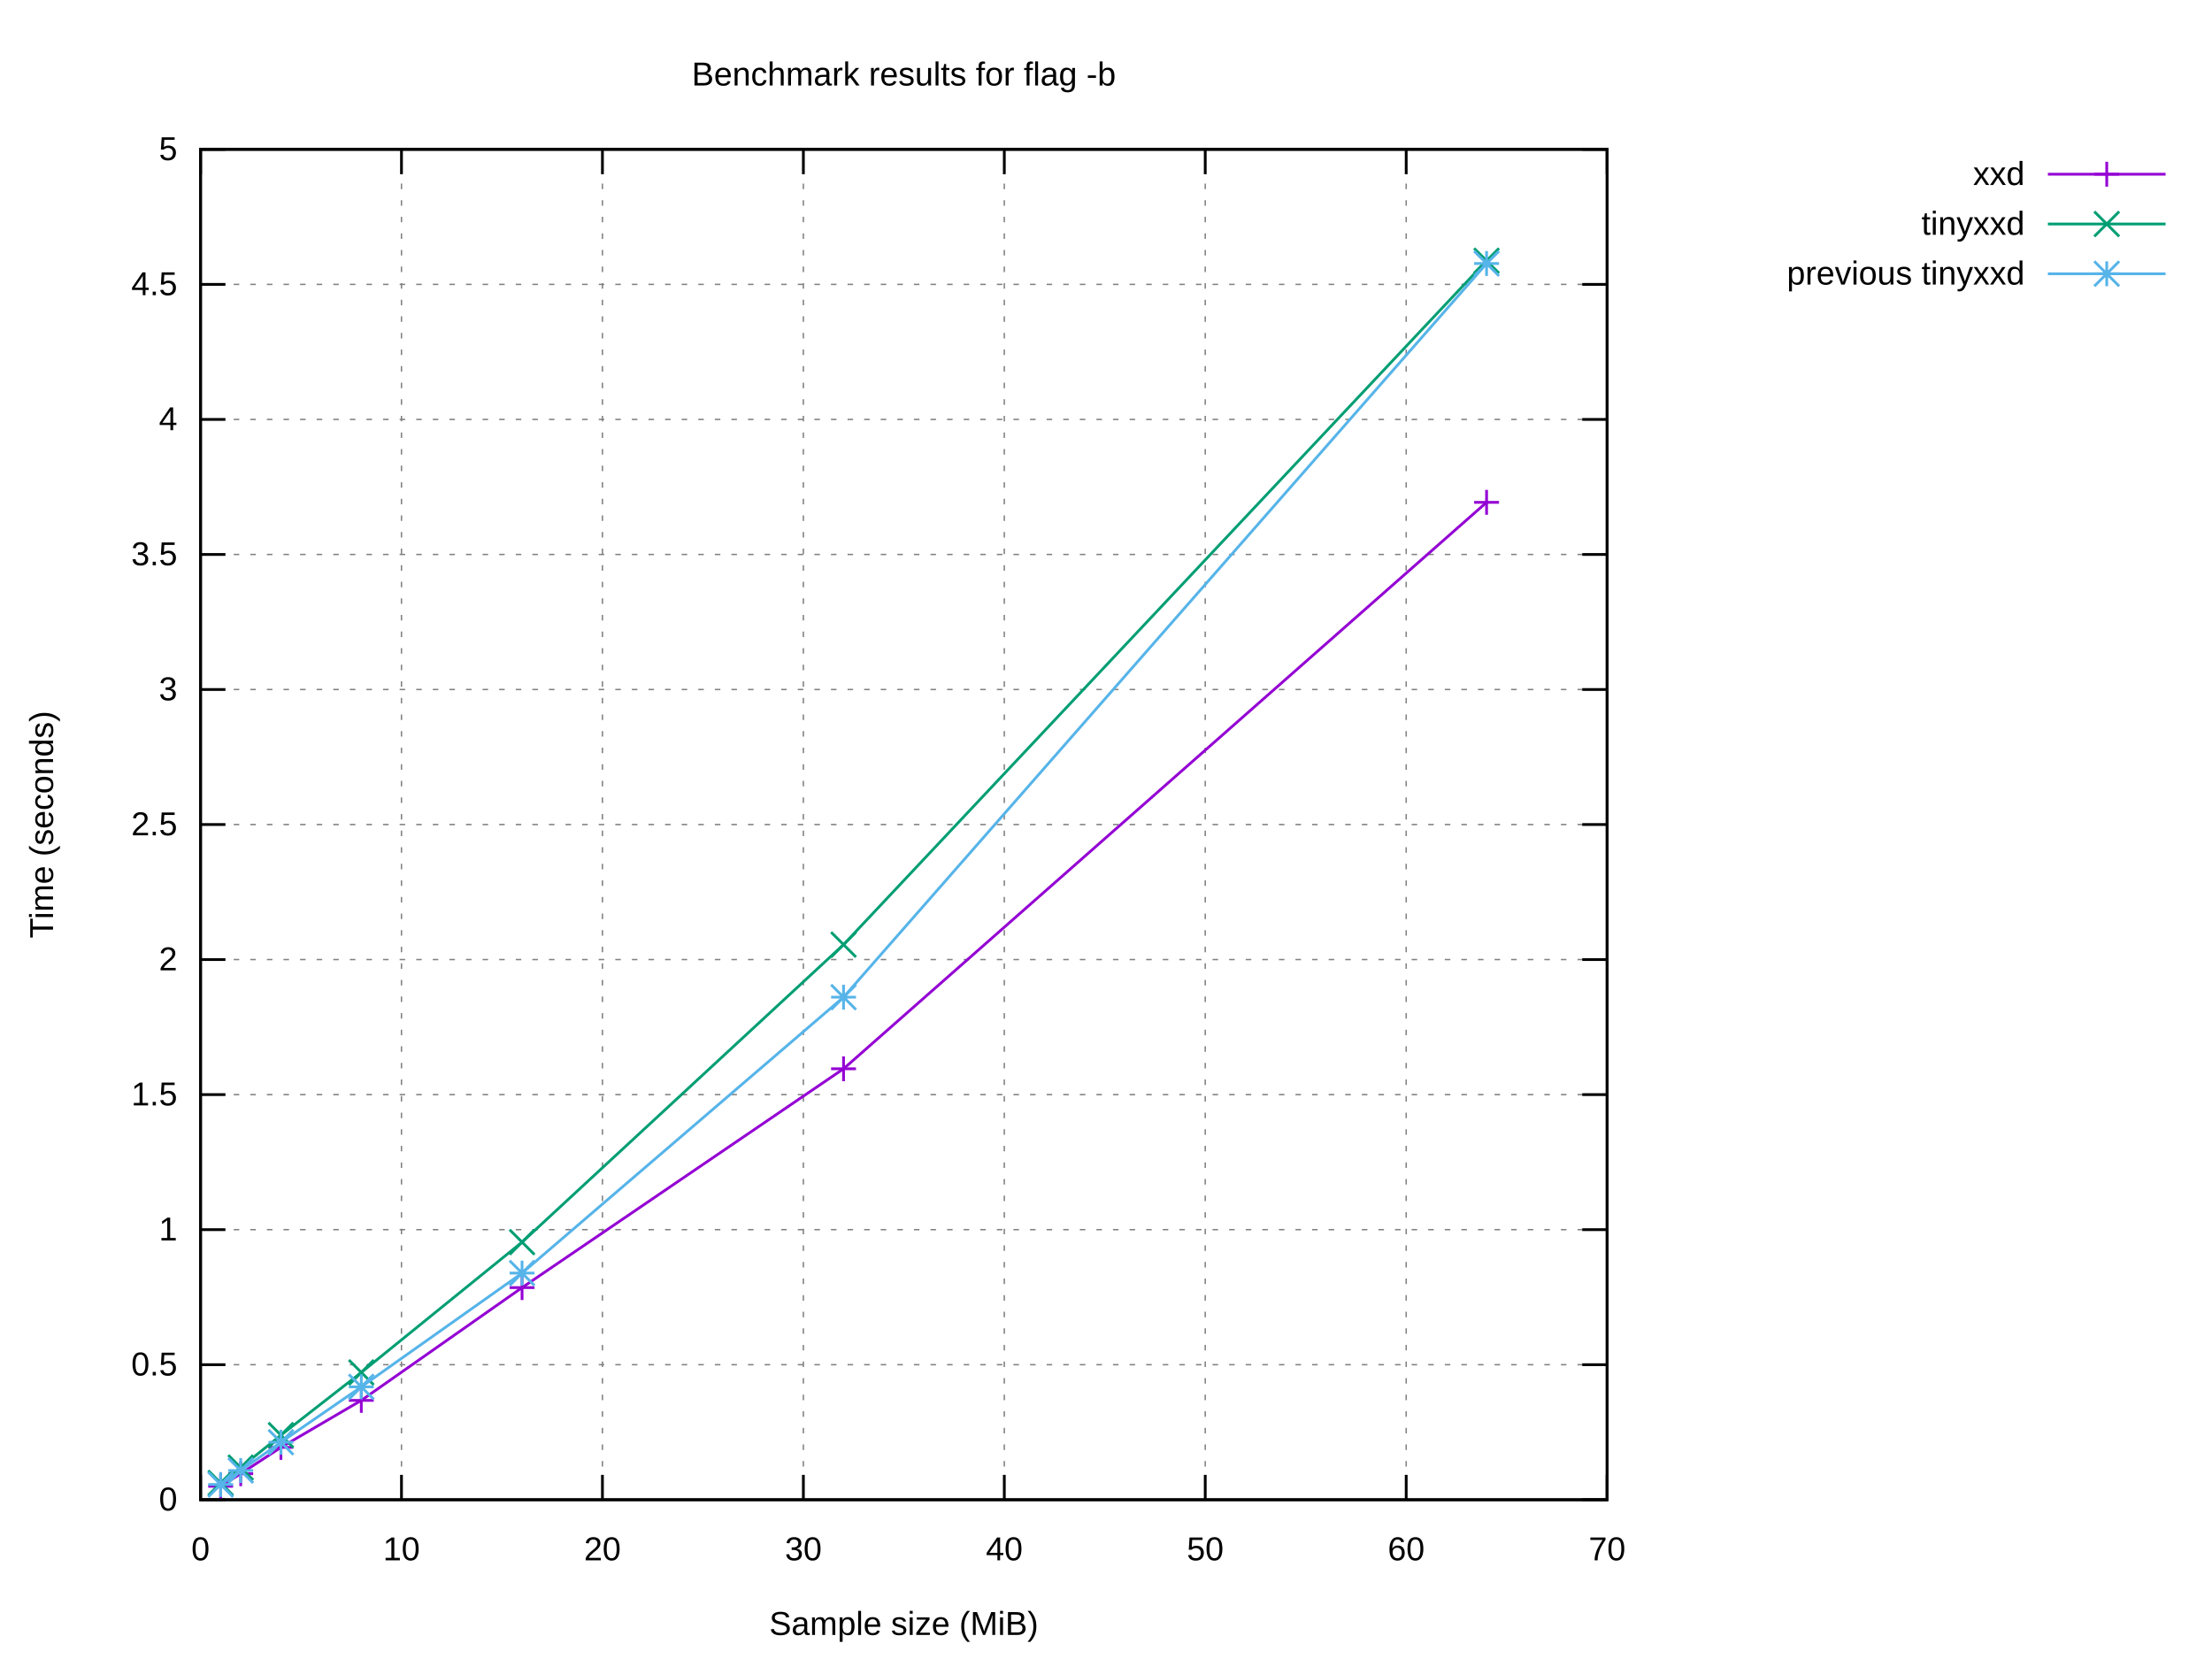
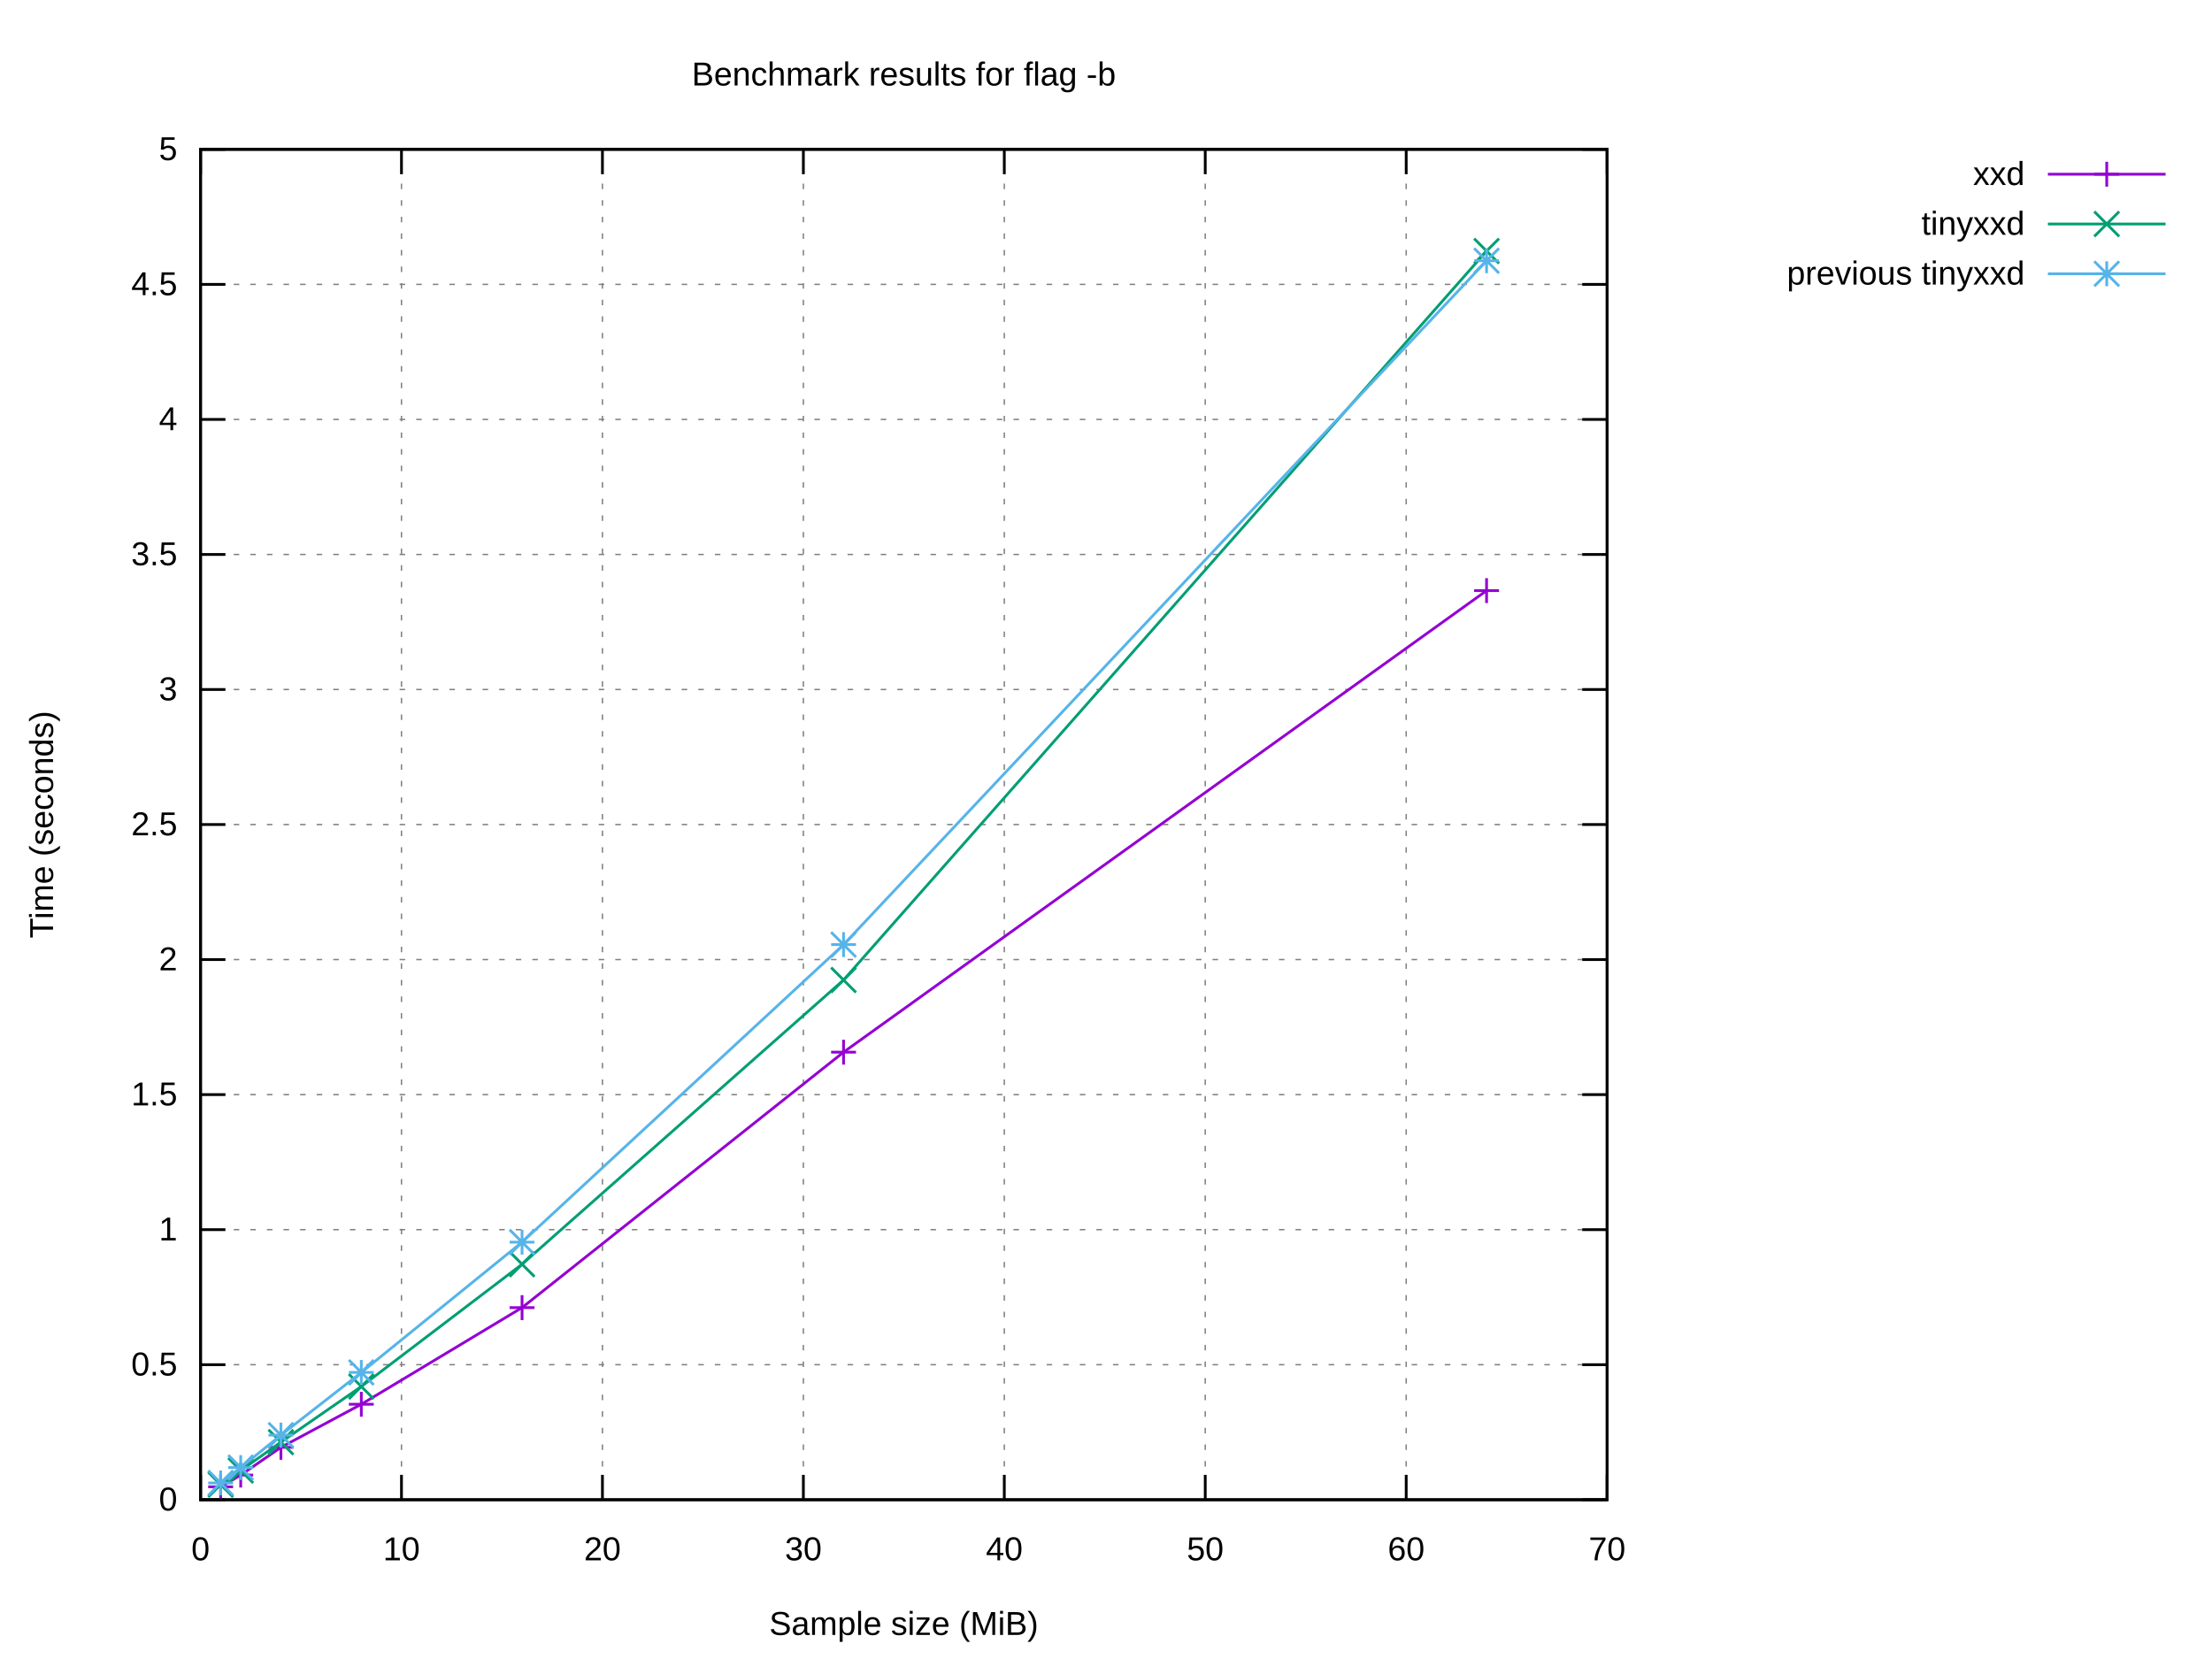
<svg xmlns="http://www.w3.org/2000/svg" xmlns:xlink="http://www.w3.org/1999/xlink" width="800" height="600" viewBox="0 0 800 600">
  <g id="gnuplot_canvas">
    <rect x="0" y="0" width="800" height="600" fill="#ffffff" />
    <defs>
      <circle id="gpDot" r="0.5" stroke-width="0.5" stroke="currentColor" />
      <path id="gpPt0" stroke-width="0.222" stroke="currentColor" d="M-1,0 h2 M0,-1 v2" />
      <path id="gpPt1" stroke-width="0.222" stroke="currentColor" d="M-1,-1 L1,1 M1,-1 L-1,1" />
      <path id="gpPt2" stroke-width="0.222" stroke="currentColor" d="M-1,0 L1,0 M0,-1 L0,1 M-1,-1 L1,1 M-1,1 L1,-1" />
      <rect id="gpPt3" stroke-width="0.222" stroke="currentColor" x="-1" y="-1" width="2" height="2" />
      <rect id="gpPt4" stroke-width="0.222" stroke="currentColor" fill="currentColor" x="-1" y="-1" width="2" height="2" />
      <circle id="gpPt5" stroke-width="0.222" stroke="currentColor" cx="0" cy="0" r="1" />
      <use xlink:href="#gpPt5" id="gpPt6" fill="currentColor" stroke="none" />
      <path id="gpPt7" stroke-width="0.222" stroke="currentColor" d="M0,-1.33 L-1.33,0.67 L1.33,0.67 z" />
      <use xlink:href="#gpPt7" id="gpPt8" fill="currentColor" stroke="none" />
      <use xlink:href="#gpPt7" id="gpPt9" stroke="currentColor" transform="rotate(180)" />
      <use xlink:href="#gpPt9" id="gpPt10" fill="currentColor" stroke="none" />
      <use xlink:href="#gpPt3" id="gpPt11" stroke="currentColor" transform="rotate(45)" />
      <use xlink:href="#gpPt11" id="gpPt12" fill="currentColor" stroke="none" />
      <path id="gpPt13" stroke-width="0.222" stroke="currentColor" d="M0,1.330 L1.265,0.411 L0.782,-1.067 L-0.782,-1.076 L-1.265,0.411 z" />
      <use xlink:href="#gpPt13" id="gpPt14" fill="currentColor" stroke="none" />
      <filter id="textbox" filterUnits="objectBoundingBox" x="0" y="0" height="1" width="1">
        <feFlood flood-color="#FFFFFF" flood-opacity="1" result="bgnd" />
        <feComposite in="SourceGraphic" in2="bgnd" operator="atop" />
      </filter>
      <filter id="greybox" filterUnits="objectBoundingBox" x="0" y="0" height="1" width="1">
        <feFlood flood-color="lightgrey" flood-opacity="1" result="grey" />
        <feComposite in="SourceGraphic" in2="grey" operator="atop" />
      </filter>
    </defs>
    <g fill="none" color="#FFFFFF" stroke="currentColor" stroke-width="1.00" stroke-linecap="butt" stroke-linejoin="miter">
</g>
    <g fill="none" color="black" stroke="currentColor" stroke-width="1.00" stroke-linecap="butt" stroke-linejoin="miter">
</g>
    <g fill="none" color="black" stroke="black" stroke-width="0.50" stroke-linecap="butt" stroke-linejoin="miter">
</g>
    <g fill="none" color="gray" stroke="currentColor" stroke-width="0.50" stroke-linecap="butt" stroke-linejoin="miter">
      <path stroke="gray" stroke-dasharray="2,4" class="gridline" d="M72.53,542.40 L581.24,542.40  " />
    </g>
    <g fill="none" color="gray" stroke="gray" stroke-width="1.00" stroke-linecap="butt" stroke-linejoin="miter">
</g>
    <g fill="none" color="black" stroke="currentColor" stroke-width="1.00" stroke-linecap="butt" stroke-linejoin="miter">
      <path stroke="black" d="M72.53,542.40 L81.53,542.40 M581.24,542.40 L572.24,542.40  " />
      <g transform="translate(64.14,546.30)" stroke="none" fill="black" font-family="Arial" font-size="12.00" text-anchor="end">
        <text>
          <tspan font-family="Arial"> 0</tspan>
        </text>
      </g>
    </g>
    <g fill="none" color="black" stroke="currentColor" stroke-width="1.00" stroke-linecap="butt" stroke-linejoin="miter">
</g>
    <g fill="none" color="black" stroke="black" stroke-width="0.50" stroke-linecap="butt" stroke-linejoin="miter">
</g>
    <g fill="none" color="gray" stroke="currentColor" stroke-width="0.50" stroke-linecap="butt" stroke-linejoin="miter">
      <path stroke="gray" stroke-dasharray="2,4" class="gridline" d="M72.53,493.56 L581.24,493.56  " />
    </g>
    <g fill="none" color="gray" stroke="gray" stroke-width="1.00" stroke-linecap="butt" stroke-linejoin="miter">
</g>
    <g fill="none" color="black" stroke="currentColor" stroke-width="1.00" stroke-linecap="butt" stroke-linejoin="miter">
      <path stroke="black" d="M72.53,493.56 L81.53,493.56 M581.24,493.56 L572.24,493.56  " />
      <g transform="translate(64.14,497.46)" stroke="none" fill="black" font-family="Arial" font-size="12.00" text-anchor="end">
        <text>
          <tspan font-family="Arial"> 0.5</tspan>
        </text>
      </g>
    </g>
    <g fill="none" color="black" stroke="currentColor" stroke-width="1.00" stroke-linecap="butt" stroke-linejoin="miter">
</g>
    <g fill="none" color="black" stroke="black" stroke-width="0.50" stroke-linecap="butt" stroke-linejoin="miter">
</g>
    <g fill="none" color="gray" stroke="currentColor" stroke-width="0.50" stroke-linecap="butt" stroke-linejoin="miter">
      <path stroke="gray" stroke-dasharray="2,4" class="gridline" d="M72.53,444.72 L581.24,444.72  " />
    </g>
    <g fill="none" color="gray" stroke="gray" stroke-width="1.00" stroke-linecap="butt" stroke-linejoin="miter">
</g>
    <g fill="none" color="black" stroke="currentColor" stroke-width="1.00" stroke-linecap="butt" stroke-linejoin="miter">
      <path stroke="black" d="M72.53,444.72 L81.53,444.72 M581.24,444.72 L572.24,444.72  " />
      <g transform="translate(64.14,448.62)" stroke="none" fill="black" font-family="Arial" font-size="12.00" text-anchor="end">
        <text>
          <tspan font-family="Arial"> 1</tspan>
        </text>
      </g>
    </g>
    <g fill="none" color="black" stroke="currentColor" stroke-width="1.00" stroke-linecap="butt" stroke-linejoin="miter">
</g>
    <g fill="none" color="black" stroke="black" stroke-width="0.50" stroke-linecap="butt" stroke-linejoin="miter">
</g>
    <g fill="none" color="gray" stroke="currentColor" stroke-width="0.50" stroke-linecap="butt" stroke-linejoin="miter">
      <path stroke="gray" stroke-dasharray="2,4" class="gridline" d="M72.53,395.88 L581.24,395.88  " />
    </g>
    <g fill="none" color="gray" stroke="gray" stroke-width="1.00" stroke-linecap="butt" stroke-linejoin="miter">
</g>
    <g fill="none" color="black" stroke="currentColor" stroke-width="1.00" stroke-linecap="butt" stroke-linejoin="miter">
      <path stroke="black" d="M72.53,395.88 L81.53,395.88 M581.24,395.88 L572.24,395.88  " />
      <g transform="translate(64.14,399.78)" stroke="none" fill="black" font-family="Arial" font-size="12.00" text-anchor="end">
        <text>
          <tspan font-family="Arial"> 1.5</tspan>
        </text>
      </g>
    </g>
    <g fill="none" color="black" stroke="currentColor" stroke-width="1.00" stroke-linecap="butt" stroke-linejoin="miter">
</g>
    <g fill="none" color="black" stroke="black" stroke-width="0.50" stroke-linecap="butt" stroke-linejoin="miter">
</g>
    <g fill="none" color="gray" stroke="currentColor" stroke-width="0.50" stroke-linecap="butt" stroke-linejoin="miter">
      <path stroke="gray" stroke-dasharray="2,4" class="gridline" d="M72.53,347.04 L581.24,347.04  " />
    </g>
    <g fill="none" color="gray" stroke="gray" stroke-width="1.00" stroke-linecap="butt" stroke-linejoin="miter">
</g>
    <g fill="none" color="black" stroke="currentColor" stroke-width="1.00" stroke-linecap="butt" stroke-linejoin="miter">
      <path stroke="black" d="M72.53,347.04 L81.53,347.04 M581.24,347.04 L572.24,347.04  " />
      <g transform="translate(64.14,350.94)" stroke="none" fill="black" font-family="Arial" font-size="12.00" text-anchor="end">
        <text>
          <tspan font-family="Arial"> 2</tspan>
        </text>
      </g>
    </g>
    <g fill="none" color="black" stroke="currentColor" stroke-width="1.00" stroke-linecap="butt" stroke-linejoin="miter">
</g>
    <g fill="none" color="black" stroke="black" stroke-width="0.50" stroke-linecap="butt" stroke-linejoin="miter">
</g>
    <g fill="none" color="gray" stroke="currentColor" stroke-width="0.50" stroke-linecap="butt" stroke-linejoin="miter">
      <path stroke="gray" stroke-dasharray="2,4" class="gridline" d="M72.53,298.20 L581.24,298.20  " />
    </g>
    <g fill="none" color="gray" stroke="gray" stroke-width="1.00" stroke-linecap="butt" stroke-linejoin="miter">
</g>
    <g fill="none" color="black" stroke="currentColor" stroke-width="1.00" stroke-linecap="butt" stroke-linejoin="miter">
      <path stroke="black" d="M72.53,298.20 L81.53,298.20 M581.24,298.20 L572.24,298.20  " />
      <g transform="translate(64.14,302.10)" stroke="none" fill="black" font-family="Arial" font-size="12.00" text-anchor="end">
        <text>
          <tspan font-family="Arial"> 2.5</tspan>
        </text>
      </g>
    </g>
    <g fill="none" color="black" stroke="currentColor" stroke-width="1.00" stroke-linecap="butt" stroke-linejoin="miter">
</g>
    <g fill="none" color="black" stroke="black" stroke-width="0.50" stroke-linecap="butt" stroke-linejoin="miter">
</g>
    <g fill="none" color="gray" stroke="currentColor" stroke-width="0.50" stroke-linecap="butt" stroke-linejoin="miter">
      <path stroke="gray" stroke-dasharray="2,4" class="gridline" d="M72.53,249.37 L581.24,249.37  " />
    </g>
    <g fill="none" color="gray" stroke="gray" stroke-width="1.00" stroke-linecap="butt" stroke-linejoin="miter">
</g>
    <g fill="none" color="black" stroke="currentColor" stroke-width="1.00" stroke-linecap="butt" stroke-linejoin="miter">
      <path stroke="black" d="M72.53,249.37 L81.53,249.37 M581.24,249.37 L572.24,249.37  " />
      <g transform="translate(64.14,253.27)" stroke="none" fill="black" font-family="Arial" font-size="12.00" text-anchor="end">
        <text>
          <tspan font-family="Arial"> 3</tspan>
        </text>
      </g>
    </g>
    <g fill="none" color="black" stroke="currentColor" stroke-width="1.00" stroke-linecap="butt" stroke-linejoin="miter">
</g>
    <g fill="none" color="black" stroke="black" stroke-width="0.50" stroke-linecap="butt" stroke-linejoin="miter">
</g>
    <g fill="none" color="gray" stroke="currentColor" stroke-width="0.50" stroke-linecap="butt" stroke-linejoin="miter">
      <path stroke="gray" stroke-dasharray="2,4" class="gridline" d="M72.53,200.53 L581.24,200.53  " />
    </g>
    <g fill="none" color="gray" stroke="gray" stroke-width="1.00" stroke-linecap="butt" stroke-linejoin="miter">
</g>
    <g fill="none" color="black" stroke="currentColor" stroke-width="1.00" stroke-linecap="butt" stroke-linejoin="miter">
      <path stroke="black" d="M72.53,200.53 L81.53,200.53 M581.24,200.53 L572.24,200.53  " />
      <g transform="translate(64.14,204.43)" stroke="none" fill="black" font-family="Arial" font-size="12.00" text-anchor="end">
        <text>
          <tspan font-family="Arial"> 3.5</tspan>
        </text>
      </g>
    </g>
    <g fill="none" color="black" stroke="currentColor" stroke-width="1.00" stroke-linecap="butt" stroke-linejoin="miter">
</g>
    <g fill="none" color="black" stroke="black" stroke-width="0.50" stroke-linecap="butt" stroke-linejoin="miter">
</g>
    <g fill="none" color="gray" stroke="currentColor" stroke-width="0.50" stroke-linecap="butt" stroke-linejoin="miter">
      <path stroke="gray" stroke-dasharray="2,4" class="gridline" d="M72.53,151.69 L581.24,151.69  " />
    </g>
    <g fill="none" color="gray" stroke="gray" stroke-width="1.00" stroke-linecap="butt" stroke-linejoin="miter">
</g>
    <g fill="none" color="black" stroke="currentColor" stroke-width="1.00" stroke-linecap="butt" stroke-linejoin="miter">
      <path stroke="black" d="M72.53,151.69 L81.53,151.69 M581.24,151.69 L572.24,151.69  " />
      <g transform="translate(64.14,155.59)" stroke="none" fill="black" font-family="Arial" font-size="12.00" text-anchor="end">
        <text>
          <tspan font-family="Arial"> 4</tspan>
        </text>
      </g>
    </g>
    <g fill="none" color="black" stroke="currentColor" stroke-width="1.00" stroke-linecap="butt" stroke-linejoin="miter">
</g>
    <g fill="none" color="black" stroke="black" stroke-width="0.50" stroke-linecap="butt" stroke-linejoin="miter">
</g>
    <g fill="none" color="gray" stroke="currentColor" stroke-width="0.50" stroke-linecap="butt" stroke-linejoin="miter">
      <path stroke="gray" stroke-dasharray="2,4" class="gridline" d="M72.53,102.85 L581.24,102.85  " />
    </g>
    <g fill="none" color="gray" stroke="gray" stroke-width="1.00" stroke-linecap="butt" stroke-linejoin="miter">
</g>
    <g fill="none" color="black" stroke="currentColor" stroke-width="1.00" stroke-linecap="butt" stroke-linejoin="miter">
      <path stroke="black" d="M72.53,102.85 L81.53,102.85 M581.24,102.85 L572.24,102.85  " />
      <g transform="translate(64.14,106.75)" stroke="none" fill="black" font-family="Arial" font-size="12.00" text-anchor="end">
        <text>
          <tspan font-family="Arial"> 4.5</tspan>
        </text>
      </g>
    </g>
    <g fill="none" color="black" stroke="currentColor" stroke-width="1.00" stroke-linecap="butt" stroke-linejoin="miter">
</g>
    <g fill="none" color="black" stroke="black" stroke-width="0.50" stroke-linecap="butt" stroke-linejoin="miter">
</g>
    <g fill="none" color="gray" stroke="currentColor" stroke-width="0.50" stroke-linecap="butt" stroke-linejoin="miter">
      <path stroke="gray" stroke-dasharray="2,4" class="gridline" d="M72.53,54.01 L581.24,54.01  " />
    </g>
    <g fill="none" color="gray" stroke="gray" stroke-width="1.00" stroke-linecap="butt" stroke-linejoin="miter">
</g>
    <g fill="none" color="black" stroke="currentColor" stroke-width="1.00" stroke-linecap="butt" stroke-linejoin="miter">
      <path stroke="black" d="M72.53,54.01 L81.53,54.01 M581.24,54.01 L572.24,54.01  " />
      <g transform="translate(64.14,57.91)" stroke="none" fill="black" font-family="Arial" font-size="12.00" text-anchor="end">
        <text>
          <tspan font-family="Arial"> 5</tspan>
        </text>
      </g>
    </g>
    <g fill="none" color="black" stroke="currentColor" stroke-width="1.00" stroke-linecap="butt" stroke-linejoin="miter">
</g>
    <g fill="none" color="black" stroke="black" stroke-width="0.50" stroke-linecap="butt" stroke-linejoin="miter">
</g>
    <g fill="none" color="gray" stroke="currentColor" stroke-width="0.50" stroke-linecap="butt" stroke-linejoin="miter">
      <path stroke="gray" stroke-dasharray="2,4" class="gridline" d="M72.53,542.40 L72.53,54.01  " />
    </g>
    <g fill="none" color="gray" stroke="gray" stroke-width="1.00" stroke-linecap="butt" stroke-linejoin="miter">
</g>
    <g fill="none" color="black" stroke="currentColor" stroke-width="1.00" stroke-linecap="butt" stroke-linejoin="miter">
      <path stroke="black" d="M72.53,542.40 L72.53,533.40 M72.53,54.01 L72.53,63.01  " />
      <g transform="translate(72.53,564.30)" stroke="none" fill="black" font-family="Arial" font-size="12.00" text-anchor="middle">
        <text>
          <tspan font-family="Arial"> 0</tspan>
        </text>
      </g>
    </g>
    <g fill="none" color="black" stroke="currentColor" stroke-width="1.00" stroke-linecap="butt" stroke-linejoin="miter">
</g>
    <g fill="none" color="black" stroke="black" stroke-width="0.50" stroke-linecap="butt" stroke-linejoin="miter">
</g>
    <g fill="none" color="gray" stroke="currentColor" stroke-width="0.50" stroke-linecap="butt" stroke-linejoin="miter">
      <path stroke="gray" stroke-dasharray="2,4" class="gridline" d="M145.20,542.40 L145.20,54.01  " />
    </g>
    <g fill="none" color="gray" stroke="gray" stroke-width="1.00" stroke-linecap="butt" stroke-linejoin="miter">
</g>
    <g fill="none" color="black" stroke="currentColor" stroke-width="1.00" stroke-linecap="butt" stroke-linejoin="miter">
      <path stroke="black" d="M145.20,542.40 L145.20,533.40 M145.20,54.01 L145.20,63.01  " />
      <g transform="translate(145.20,564.30)" stroke="none" fill="black" font-family="Arial" font-size="12.00" text-anchor="middle">
        <text>
          <tspan font-family="Arial"> 10</tspan>
        </text>
      </g>
    </g>
    <g fill="none" color="black" stroke="currentColor" stroke-width="1.00" stroke-linecap="butt" stroke-linejoin="miter">
</g>
    <g fill="none" color="black" stroke="black" stroke-width="0.50" stroke-linecap="butt" stroke-linejoin="miter">
</g>
    <g fill="none" color="gray" stroke="currentColor" stroke-width="0.50" stroke-linecap="butt" stroke-linejoin="miter">
      <path stroke="gray" stroke-dasharray="2,4" class="gridline" d="M217.88,542.40 L217.88,54.01  " />
    </g>
    <g fill="none" color="gray" stroke="gray" stroke-width="1.00" stroke-linecap="butt" stroke-linejoin="miter">
</g>
    <g fill="none" color="black" stroke="currentColor" stroke-width="1.00" stroke-linecap="butt" stroke-linejoin="miter">
      <path stroke="black" d="M217.88,542.40 L217.88,533.40 M217.88,54.01 L217.88,63.01  " />
      <g transform="translate(217.88,564.30)" stroke="none" fill="black" font-family="Arial" font-size="12.00" text-anchor="middle">
        <text>
          <tspan font-family="Arial"> 20</tspan>
        </text>
      </g>
    </g>
    <g fill="none" color="black" stroke="currentColor" stroke-width="1.00" stroke-linecap="butt" stroke-linejoin="miter">
</g>
    <g fill="none" color="black" stroke="black" stroke-width="0.50" stroke-linecap="butt" stroke-linejoin="miter">
</g>
    <g fill="none" color="gray" stroke="currentColor" stroke-width="0.50" stroke-linecap="butt" stroke-linejoin="miter">
      <path stroke="gray" stroke-dasharray="2,4" class="gridline" d="M290.55,542.40 L290.55,54.01  " />
    </g>
    <g fill="none" color="gray" stroke="gray" stroke-width="1.00" stroke-linecap="butt" stroke-linejoin="miter">
</g>
    <g fill="none" color="black" stroke="currentColor" stroke-width="1.00" stroke-linecap="butt" stroke-linejoin="miter">
      <path stroke="black" d="M290.55,542.40 L290.55,533.40 M290.55,54.01 L290.55,63.01  " />
      <g transform="translate(290.55,564.30)" stroke="none" fill="black" font-family="Arial" font-size="12.00" text-anchor="middle">
        <text>
          <tspan font-family="Arial"> 30</tspan>
        </text>
      </g>
    </g>
    <g fill="none" color="black" stroke="currentColor" stroke-width="1.00" stroke-linecap="butt" stroke-linejoin="miter">
</g>
    <g fill="none" color="black" stroke="black" stroke-width="0.50" stroke-linecap="butt" stroke-linejoin="miter">
</g>
    <g fill="none" color="gray" stroke="currentColor" stroke-width="0.50" stroke-linecap="butt" stroke-linejoin="miter">
      <path stroke="gray" stroke-dasharray="2,4" class="gridline" d="M363.22,542.40 L363.22,54.01  " />
    </g>
    <g fill="none" color="gray" stroke="gray" stroke-width="1.00" stroke-linecap="butt" stroke-linejoin="miter">
</g>
    <g fill="none" color="black" stroke="currentColor" stroke-width="1.00" stroke-linecap="butt" stroke-linejoin="miter">
      <path stroke="black" d="M363.22,542.40 L363.22,533.40 M363.22,54.01 L363.22,63.01  " />
      <g transform="translate(363.22,564.30)" stroke="none" fill="black" font-family="Arial" font-size="12.00" text-anchor="middle">
        <text>
          <tspan font-family="Arial"> 40</tspan>
        </text>
      </g>
    </g>
    <g fill="none" color="black" stroke="currentColor" stroke-width="1.00" stroke-linecap="butt" stroke-linejoin="miter">
</g>
    <g fill="none" color="black" stroke="black" stroke-width="0.50" stroke-linecap="butt" stroke-linejoin="miter">
</g>
    <g fill="none" color="gray" stroke="currentColor" stroke-width="0.50" stroke-linecap="butt" stroke-linejoin="miter">
      <path stroke="gray" stroke-dasharray="2,4" class="gridline" d="M435.89,542.40 L435.89,54.01  " />
    </g>
    <g fill="none" color="gray" stroke="gray" stroke-width="1.00" stroke-linecap="butt" stroke-linejoin="miter">
</g>
    <g fill="none" color="black" stroke="currentColor" stroke-width="1.00" stroke-linecap="butt" stroke-linejoin="miter">
      <path stroke="black" d="M435.89,542.40 L435.89,533.40 M435.89,54.01 L435.89,63.01  " />
      <g transform="translate(435.89,564.30)" stroke="none" fill="black" font-family="Arial" font-size="12.00" text-anchor="middle">
        <text>
          <tspan font-family="Arial"> 50</tspan>
        </text>
      </g>
    </g>
    <g fill="none" color="black" stroke="currentColor" stroke-width="1.00" stroke-linecap="butt" stroke-linejoin="miter">
</g>
    <g fill="none" color="black" stroke="black" stroke-width="0.50" stroke-linecap="butt" stroke-linejoin="miter">
</g>
    <g fill="none" color="gray" stroke="currentColor" stroke-width="0.50" stroke-linecap="butt" stroke-linejoin="miter">
      <path stroke="gray" stroke-dasharray="2,4" class="gridline" d="M508.57,542.40 L508.57,54.01  " />
    </g>
    <g fill="none" color="gray" stroke="gray" stroke-width="1.00" stroke-linecap="butt" stroke-linejoin="miter">
</g>
    <g fill="none" color="black" stroke="currentColor" stroke-width="1.00" stroke-linecap="butt" stroke-linejoin="miter">
      <path stroke="black" d="M508.57,542.40 L508.57,533.40 M508.57,54.01 L508.57,63.01  " />
      <g transform="translate(508.57,564.30)" stroke="none" fill="black" font-family="Arial" font-size="12.00" text-anchor="middle">
        <text>
          <tspan font-family="Arial"> 60</tspan>
        </text>
      </g>
    </g>
    <g fill="none" color="black" stroke="currentColor" stroke-width="1.00" stroke-linecap="butt" stroke-linejoin="miter">
</g>
    <g fill="none" color="black" stroke="black" stroke-width="0.50" stroke-linecap="butt" stroke-linejoin="miter">
</g>
    <g fill="none" color="gray" stroke="currentColor" stroke-width="0.50" stroke-linecap="butt" stroke-linejoin="miter">
      <path stroke="gray" stroke-dasharray="2,4" class="gridline" d="M581.24,542.40 L581.24,54.01  " />
    </g>
    <g fill="none" color="gray" stroke="gray" stroke-width="1.00" stroke-linecap="butt" stroke-linejoin="miter">
</g>
    <g fill="none" color="black" stroke="currentColor" stroke-width="1.00" stroke-linecap="butt" stroke-linejoin="miter">
      <path stroke="black" d="M581.24,542.40 L581.24,533.40 M581.24,54.01 L581.24,63.01  " />
      <g transform="translate(581.24,564.30)" stroke="none" fill="black" font-family="Arial" font-size="12.00" text-anchor="middle">
        <text>
          <tspan font-family="Arial"> 70</tspan>
        </text>
      </g>
    </g>
    <g fill="none" color="black" stroke="currentColor" stroke-width="1.00" stroke-linecap="butt" stroke-linejoin="miter">
</g>
    <g fill="none" color="black" stroke="currentColor" stroke-width="1.00" stroke-linecap="butt" stroke-linejoin="miter">
      <path stroke="black" d="M72.53,54.01 L72.53,542.40 L581.24,542.40 L581.24,54.01 L72.53,54.01 Z  " />
    </g>
    <g fill="none" color="black" stroke="currentColor" stroke-width="1.00" stroke-linecap="butt" stroke-linejoin="miter">
</g>
    <g id="gnuplot_plot_1">
      <g fill="none" color="black" stroke="currentColor" stroke-width="1.00" stroke-linecap="butt" stroke-linejoin="miter">
        <g transform="translate(732.26,66.91)" stroke="none" fill="black" font-family="Arial" font-size="12.00" text-anchor="end">
          <text>
            <tspan font-family="Arial">xxd</tspan>
          </text>
        </g>
      </g>
      <g fill="none" color="black" stroke="currentColor" stroke-width="1.00" stroke-linecap="butt" stroke-linejoin="miter">
-         <path stroke="rgb(148,   0, 211)" d="M740.65,63.01 L783.21,63.01 M537.64,181.68 L305.08,386.54 L188.81,465.68 L130.67,506.47 L101.60,523.47 L87.06,532.99   L79.80,537.54  " />
-         <use xlink:href="#gpPt0" transform="translate(537.64,181.68) scale(4.50)" color="rgb(148,   0, 211)" />
-         <use xlink:href="#gpPt0" transform="translate(305.08,386.54) scale(4.50)" color="rgb(148,   0, 211)" />
-         <use xlink:href="#gpPt0" transform="translate(188.81,465.68) scale(4.50)" color="rgb(148,   0, 211)" />
-         <use xlink:href="#gpPt0" transform="translate(130.67,506.47) scale(4.50)" color="rgb(148,   0, 211)" />
-         <use xlink:href="#gpPt0" transform="translate(101.60,523.47) scale(4.50)" color="rgb(148,   0, 211)" />
-         <use xlink:href="#gpPt0" transform="translate(87.06,532.99) scale(4.50)" color="rgb(148,   0, 211)" />
-         <use xlink:href="#gpPt0" transform="translate(79.80,537.54) scale(4.50)" color="rgb(148,   0, 211)" />
+         <path stroke="rgb(148,   0, 211)" d="M740.65,63.01 L783.21,63.01 M537.64,213.60 L305.08,380.53 L188.81,472.92 L130.67,507.87 L101.60,523.45 L87.06,533.48   L79.80,537.73  " />
+         <use xlink:href="#gpPt0" transform="translate(537.64,213.60) scale(4.50)" color="rgb(148,   0, 211)" />
+         <use xlink:href="#gpPt0" transform="translate(305.08,380.53) scale(4.50)" color="rgb(148,   0, 211)" />
+         <use xlink:href="#gpPt0" transform="translate(188.81,472.92) scale(4.50)" color="rgb(148,   0, 211)" />
+         <use xlink:href="#gpPt0" transform="translate(130.67,507.87) scale(4.50)" color="rgb(148,   0, 211)" />
+         <use xlink:href="#gpPt0" transform="translate(101.60,523.45) scale(4.50)" color="rgb(148,   0, 211)" />
+         <use xlink:href="#gpPt0" transform="translate(87.06,533.48) scale(4.50)" color="rgb(148,   0, 211)" />
+         <use xlink:href="#gpPt0" transform="translate(79.80,537.73) scale(4.50)" color="rgb(148,   0, 211)" />
        <use xlink:href="#gpPt0" transform="translate(761.93,63.01) scale(4.50)" color="rgb(148,   0, 211)" />
      </g>
    </g>
    <g id="gnuplot_plot_2">
      <g fill="none" color="black" stroke="currentColor" stroke-width="1.00" stroke-linecap="butt" stroke-linejoin="miter">
        <g transform="translate(732.26,84.91)" stroke="none" fill="black" font-family="Arial" font-size="12.00" text-anchor="end">
          <text>
            <tspan font-family="Arial">tinyxxd</tspan>
          </text>
        </g>
      </g>
      <g fill="none" color="black" stroke="currentColor" stroke-width="1.00" stroke-linecap="butt" stroke-linejoin="miter">
-         <path stroke="rgb(  0, 158, 115)" d="M740.65,81.01 L783.21,81.01 M537.64,94.30 L305.08,341.63 L188.81,449.24 L130.67,496.36 L101.60,519.04 L87.06,530.77   L79.80,536.33  " />
-         <use xlink:href="#gpPt1" transform="translate(537.64,94.30) scale(4.50)" color="rgb(  0, 158, 115)" />
-         <use xlink:href="#gpPt1" transform="translate(305.08,341.63) scale(4.50)" color="rgb(  0, 158, 115)" />
-         <use xlink:href="#gpPt1" transform="translate(188.81,449.24) scale(4.50)" color="rgb(  0, 158, 115)" />
-         <use xlink:href="#gpPt1" transform="translate(130.67,496.36) scale(4.50)" color="rgb(  0, 158, 115)" />
-         <use xlink:href="#gpPt1" transform="translate(101.60,519.04) scale(4.50)" color="rgb(  0, 158, 115)" />
-         <use xlink:href="#gpPt1" transform="translate(87.06,530.77) scale(4.50)" color="rgb(  0, 158, 115)" />
-         <use xlink:href="#gpPt1" transform="translate(79.80,536.33) scale(4.50)" color="rgb(  0, 158, 115)" />
+         <path stroke="rgb(  0, 158, 115)" d="M740.65,81.01 L783.21,81.01 M537.64,90.79 L305.08,354.43 L188.81,457.23 L130.67,501.45 L101.60,521.57 L87.06,531.82   L79.80,536.93  " />
+         <use xlink:href="#gpPt1" transform="translate(537.64,90.79) scale(4.50)" color="rgb(  0, 158, 115)" />
+         <use xlink:href="#gpPt1" transform="translate(305.08,354.43) scale(4.50)" color="rgb(  0, 158, 115)" />
+         <use xlink:href="#gpPt1" transform="translate(188.81,457.23) scale(4.50)" color="rgb(  0, 158, 115)" />
+         <use xlink:href="#gpPt1" transform="translate(130.67,501.45) scale(4.50)" color="rgb(  0, 158, 115)" />
+         <use xlink:href="#gpPt1" transform="translate(101.60,521.57) scale(4.50)" color="rgb(  0, 158, 115)" />
+         <use xlink:href="#gpPt1" transform="translate(87.06,531.82) scale(4.50)" color="rgb(  0, 158, 115)" />
+         <use xlink:href="#gpPt1" transform="translate(79.80,536.93) scale(4.50)" color="rgb(  0, 158, 115)" />
        <use xlink:href="#gpPt1" transform="translate(761.93,81.01) scale(4.50)" color="rgb(  0, 158, 115)" />
      </g>
    </g>
    <g id="gnuplot_plot_3">
      <g fill="none" color="black" stroke="currentColor" stroke-width="1.00" stroke-linecap="butt" stroke-linejoin="miter">
        <g transform="translate(732.26,102.91)" stroke="none" fill="black" font-family="Arial" font-size="12.00" text-anchor="end">
          <text>
            <tspan font-family="Arial">previous tinyxxd</tspan>
          </text>
        </g>
      </g>
      <g fill="none" color="black" stroke="currentColor" stroke-width="1.00" stroke-linecap="butt" stroke-linejoin="miter">
-         <path stroke="rgb( 86, 180, 233)" d="M740.65,99.01 L783.21,99.01 M537.64,95.30 L305.08,360.64 L188.81,460.43 L130.67,501.57 L101.60,521.60 L87.06,531.84   L79.80,536.89  " />
-         <use xlink:href="#gpPt2" transform="translate(537.64,95.30) scale(4.50)" color="rgb( 86, 180, 233)" />
-         <use xlink:href="#gpPt2" transform="translate(305.08,360.64) scale(4.50)" color="rgb( 86, 180, 233)" />
-         <use xlink:href="#gpPt2" transform="translate(188.81,460.43) scale(4.50)" color="rgb( 86, 180, 233)" />
-         <use xlink:href="#gpPt2" transform="translate(130.67,501.57) scale(4.50)" color="rgb( 86, 180, 233)" />
-         <use xlink:href="#gpPt2" transform="translate(101.60,521.60) scale(4.50)" color="rgb( 86, 180, 233)" />
-         <use xlink:href="#gpPt2" transform="translate(87.06,531.84) scale(4.50)" color="rgb( 86, 180, 233)" />
-         <use xlink:href="#gpPt2" transform="translate(79.80,536.89) scale(4.50)" color="rgb( 86, 180, 233)" />
+         <path stroke="rgb( 86, 180, 233)" d="M740.65,99.01 L783.21,99.01 M537.64,94.30 L305.08,341.63 L188.81,449.24 L130.67,496.36 L101.60,519.04 L87.06,530.77   L79.80,536.33  " />
+         <use xlink:href="#gpPt2" transform="translate(537.64,94.30) scale(4.50)" color="rgb( 86, 180, 233)" />
+         <use xlink:href="#gpPt2" transform="translate(305.08,341.63) scale(4.50)" color="rgb( 86, 180, 233)" />
+         <use xlink:href="#gpPt2" transform="translate(188.81,449.24) scale(4.50)" color="rgb( 86, 180, 233)" />
+         <use xlink:href="#gpPt2" transform="translate(130.67,496.36) scale(4.50)" color="rgb( 86, 180, 233)" />
+         <use xlink:href="#gpPt2" transform="translate(101.60,519.04) scale(4.50)" color="rgb( 86, 180, 233)" />
+         <use xlink:href="#gpPt2" transform="translate(87.06,530.77) scale(4.50)" color="rgb( 86, 180, 233)" />
+         <use xlink:href="#gpPt2" transform="translate(79.80,536.33) scale(4.50)" color="rgb( 86, 180, 233)" />
        <use xlink:href="#gpPt2" transform="translate(761.93,99.01) scale(4.50)" color="rgb( 86, 180, 233)" />
      </g>
    </g>
    <g fill="none" color="#FFFFFF" stroke="rgb( 86, 180, 233)" stroke-width="2.00" stroke-linecap="butt" stroke-linejoin="miter">
</g>
    <g fill="none" color="black" stroke="currentColor" stroke-width="2.00" stroke-linecap="butt" stroke-linejoin="miter">
</g>
    <g fill="none" color="black" stroke="black" stroke-width="1.00" stroke-linecap="butt" stroke-linejoin="miter">
</g>
    <g fill="none" color="black" stroke="currentColor" stroke-width="1.00" stroke-linecap="butt" stroke-linejoin="miter">
      <path stroke="black" d="M72.53,54.01 L72.53,542.40 L581.24,542.40 L581.24,54.01 L72.53,54.01 Z  " />
      <g transform="translate(19.18,298.21) rotate(270.00)" stroke="none" fill="black" font-family="Arial" font-size="12.00" text-anchor="middle">
        <text>
          <tspan font-family="Arial">Time (seconds)</tspan>
        </text>
      </g>
    </g>
    <g fill="none" color="black" stroke="currentColor" stroke-width="1.00" stroke-linecap="butt" stroke-linejoin="miter">
      <g transform="translate(326.88,591.30)" stroke="none" fill="black" font-family="Arial" font-size="12.00" text-anchor="middle">
        <text>
          <tspan font-family="Arial">Sample size (MiB)</tspan>
        </text>
      </g>
    </g>
    <g fill="none" color="black" stroke="currentColor" stroke-width="1.00" stroke-linecap="butt" stroke-linejoin="miter">
</g>
    <g fill="none" color="black" stroke="currentColor" stroke-width="1.00" stroke-linecap="butt" stroke-linejoin="miter">
      <g transform="translate(326.88,30.91)" stroke="none" fill="black" font-family="Arial" font-size="12.00" text-anchor="middle">
        <text>
          <tspan font-family="Arial">Benchmark results for flag -b</tspan>
        </text>
      </g>
    </g>
    <g fill="none" color="black" stroke="currentColor" stroke-width="1.00" stroke-linecap="butt" stroke-linejoin="miter">
</g>
  </g>
</svg>
